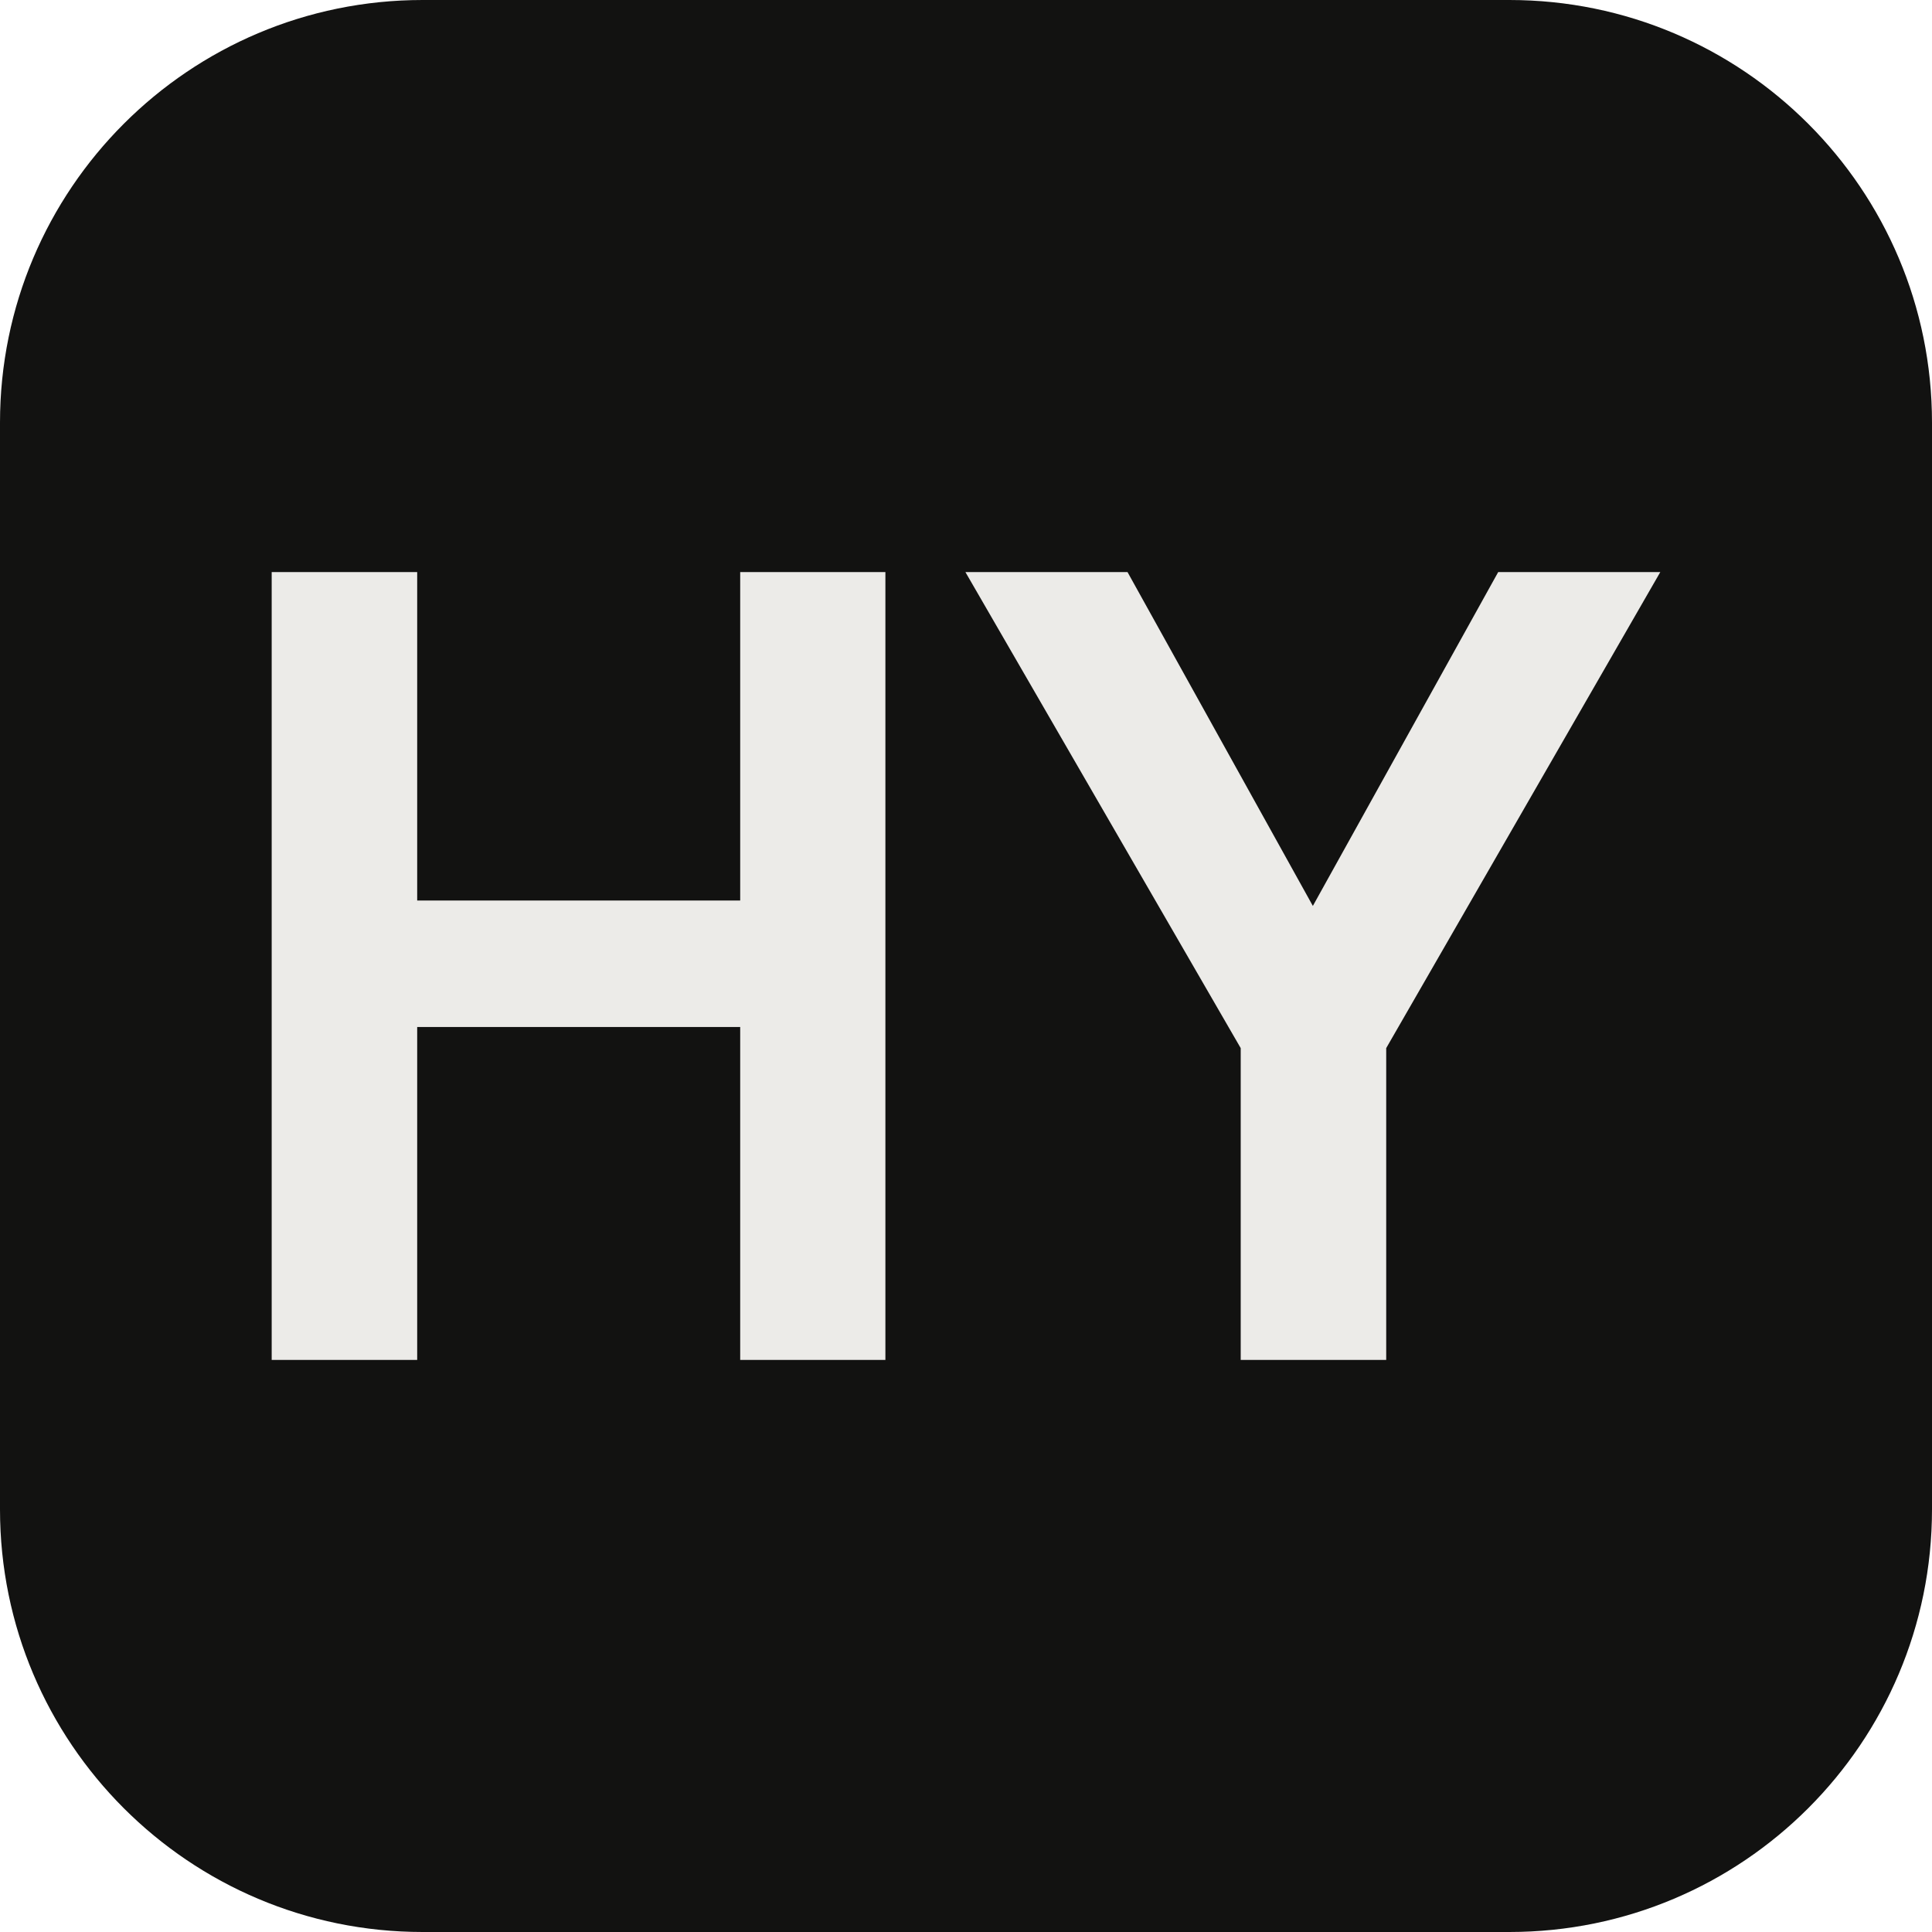
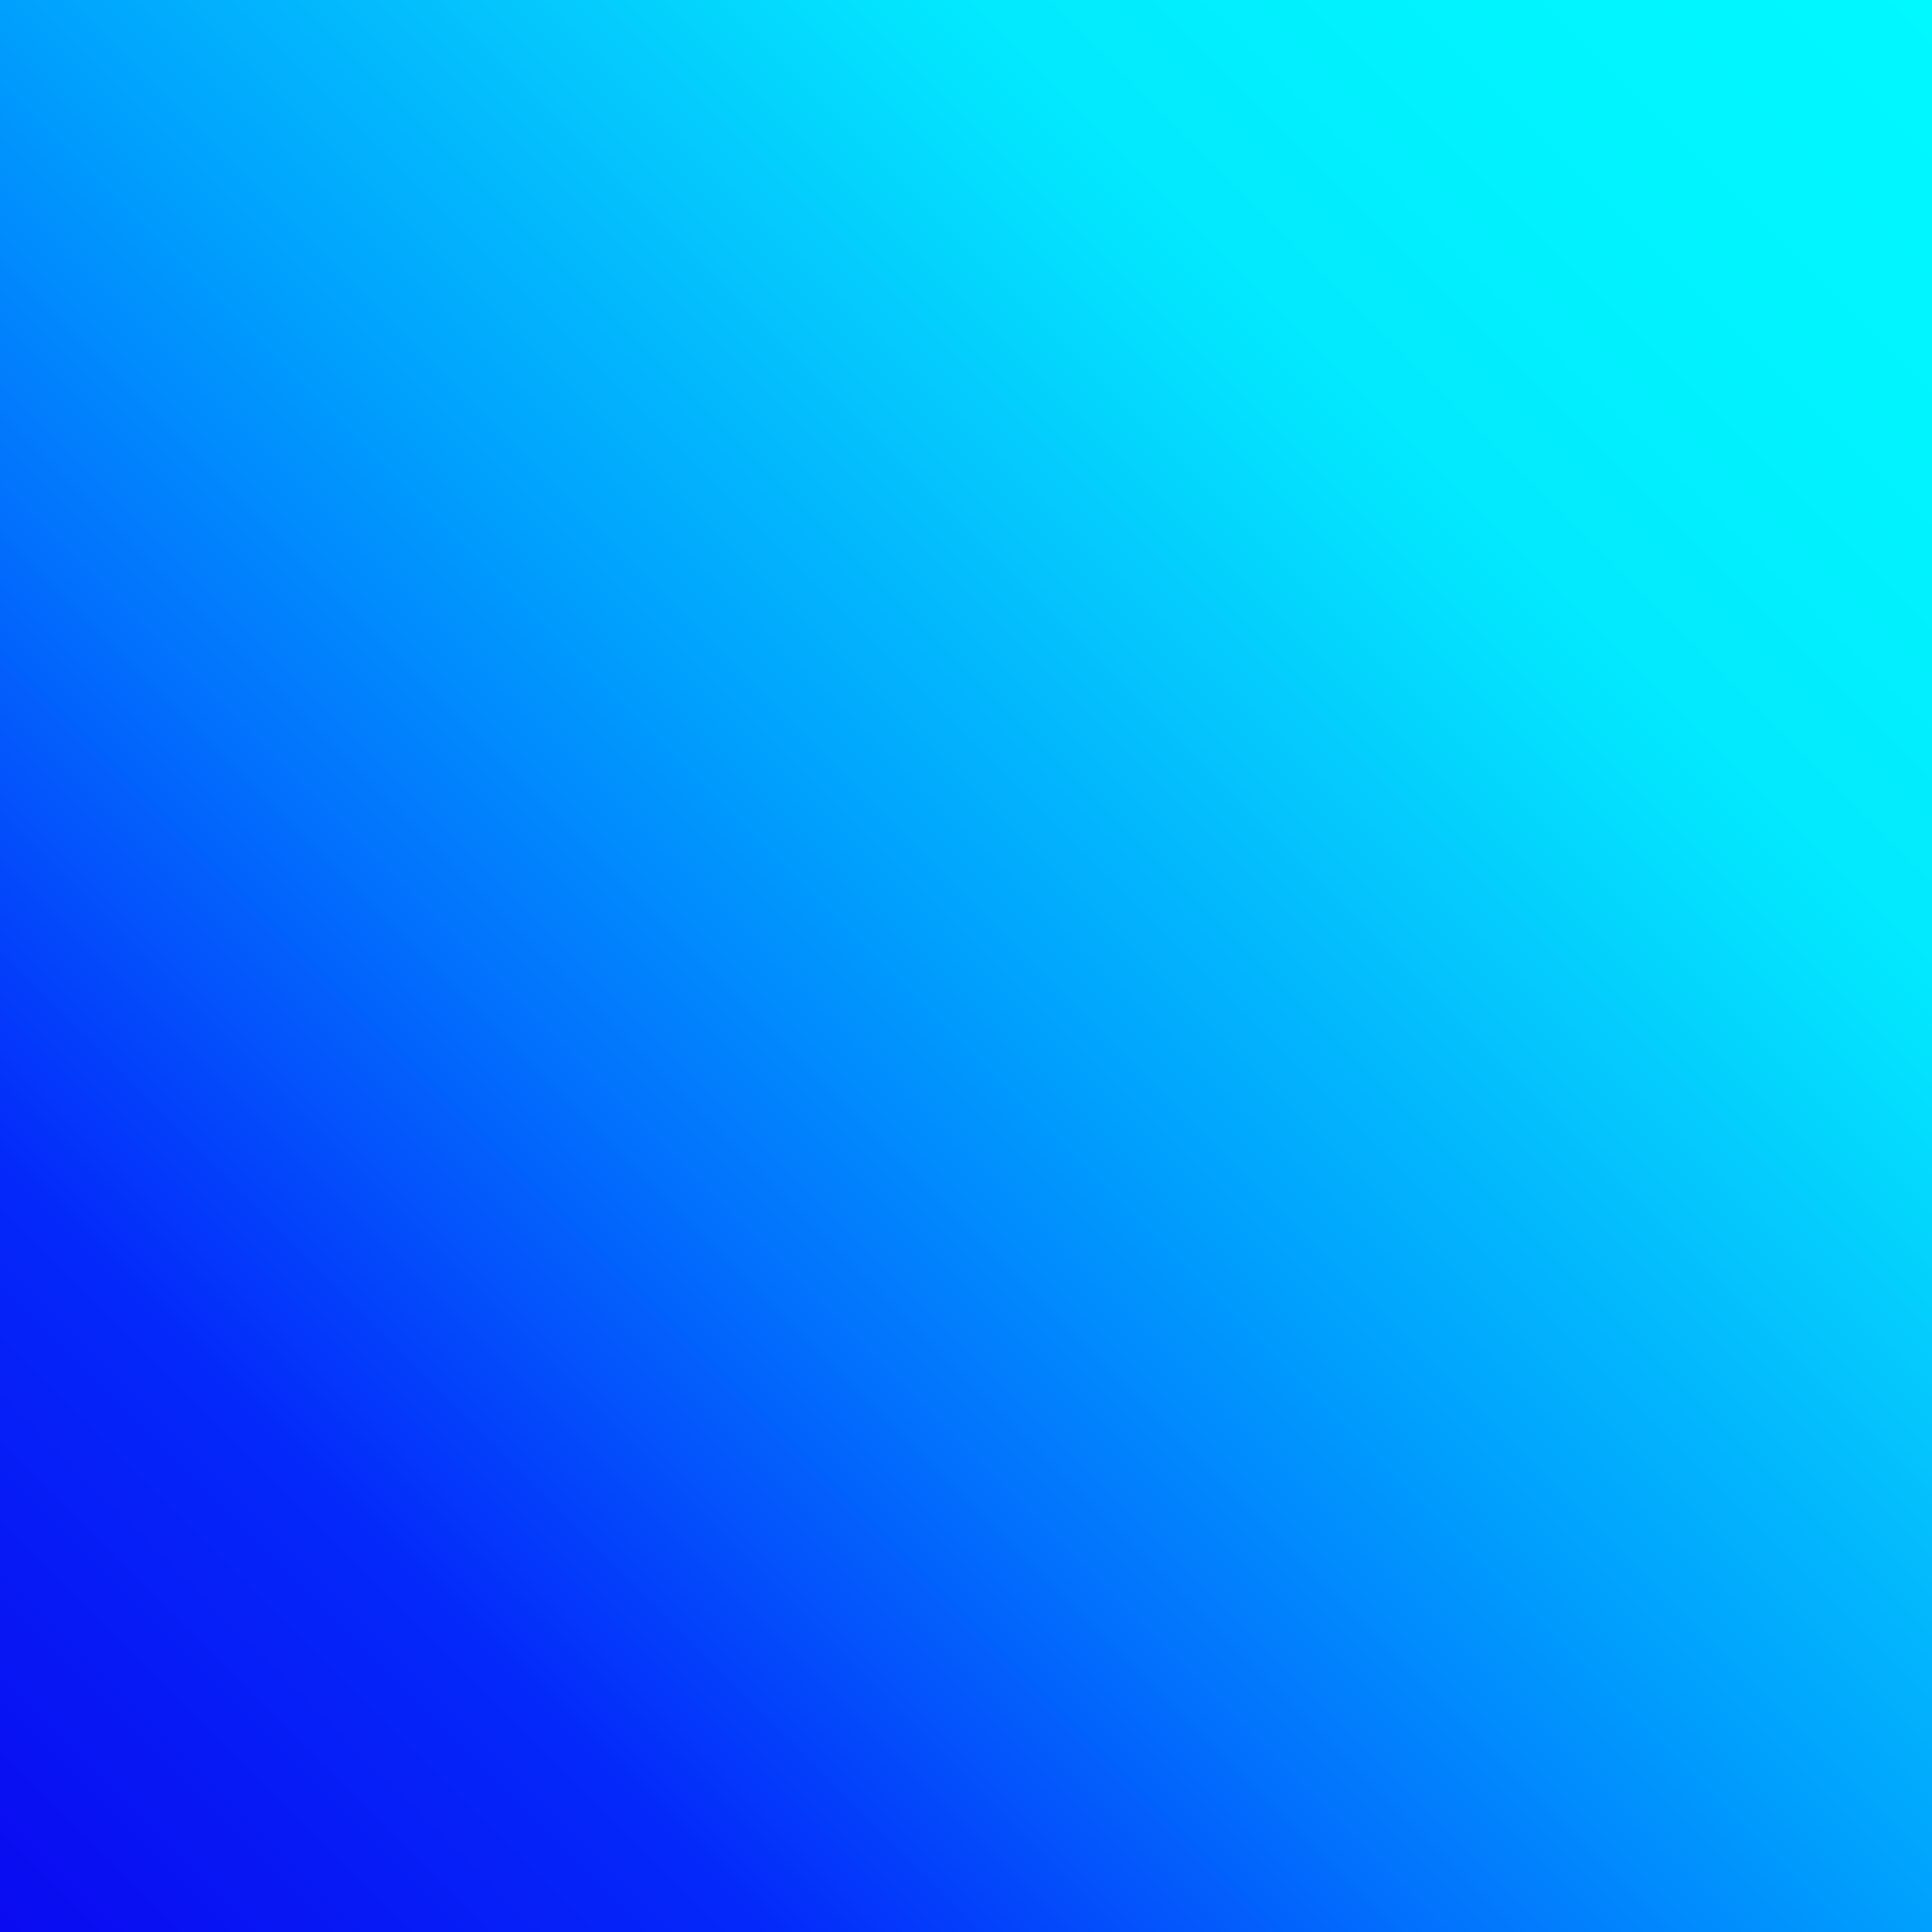
- <svg xmlns="http://www.w3.org/2000/svg" viewBox="0 0 64 64">
-   <rect width="64" height="64" rx="14" fill="#121211" />
-   <path fill="#ecebe8" d="M9 45.05H13.82V34.02H24.52V45.05H29.33V18.95H24.52V29.83H13.82V18.95H9ZM31.98 18.95 41.1 34.72V45.05H45.92V34.72L55 18.95H49.63L43.49 30.01L37.35 18.95Z" />
+ <svg xmlns="http://www.w3.org/2000/svg" viewBox="0 0 70 70">
+   <defs>
+     <linearGradient id="f" x1="0" y1="1" x2="1" y2="0">
+       <stop offset="0" stop-color="#0A0AF0" />
+       <stop offset="0.2" stop-color="#0428FA" />
+       <stop offset="0.375" stop-color="#0273FD" />
+       <stop offset="0.5" stop-color="#00A0FD" />
+       <stop offset="0.625" stop-color="#04C5FD" />
+       <stop offset="0.75" stop-color="#02EAFE" />
+       <stop offset="0.88" stop-color="#00F4FE" />
+       <stop offset="1" stop-color="#00F8FF" />
+     </linearGradient>
+   </defs>
+   <rect width="70" height="70" fill="url(#f)" />
</svg>
